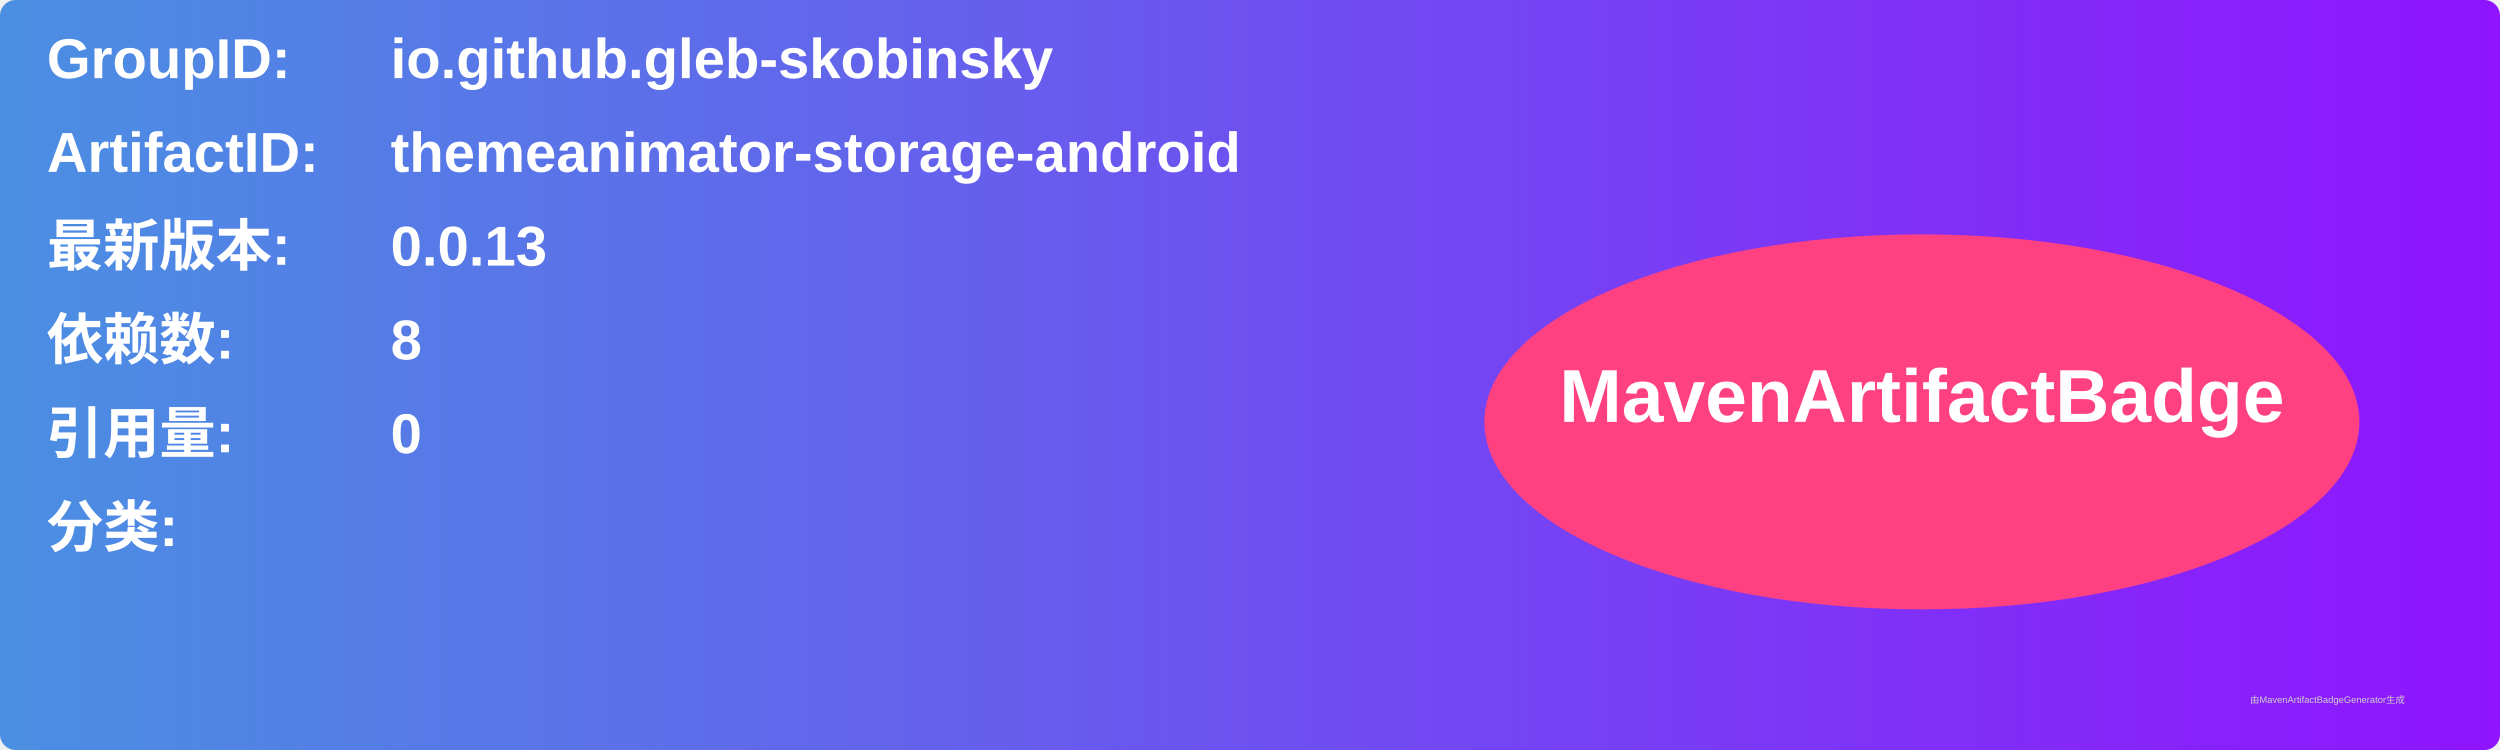
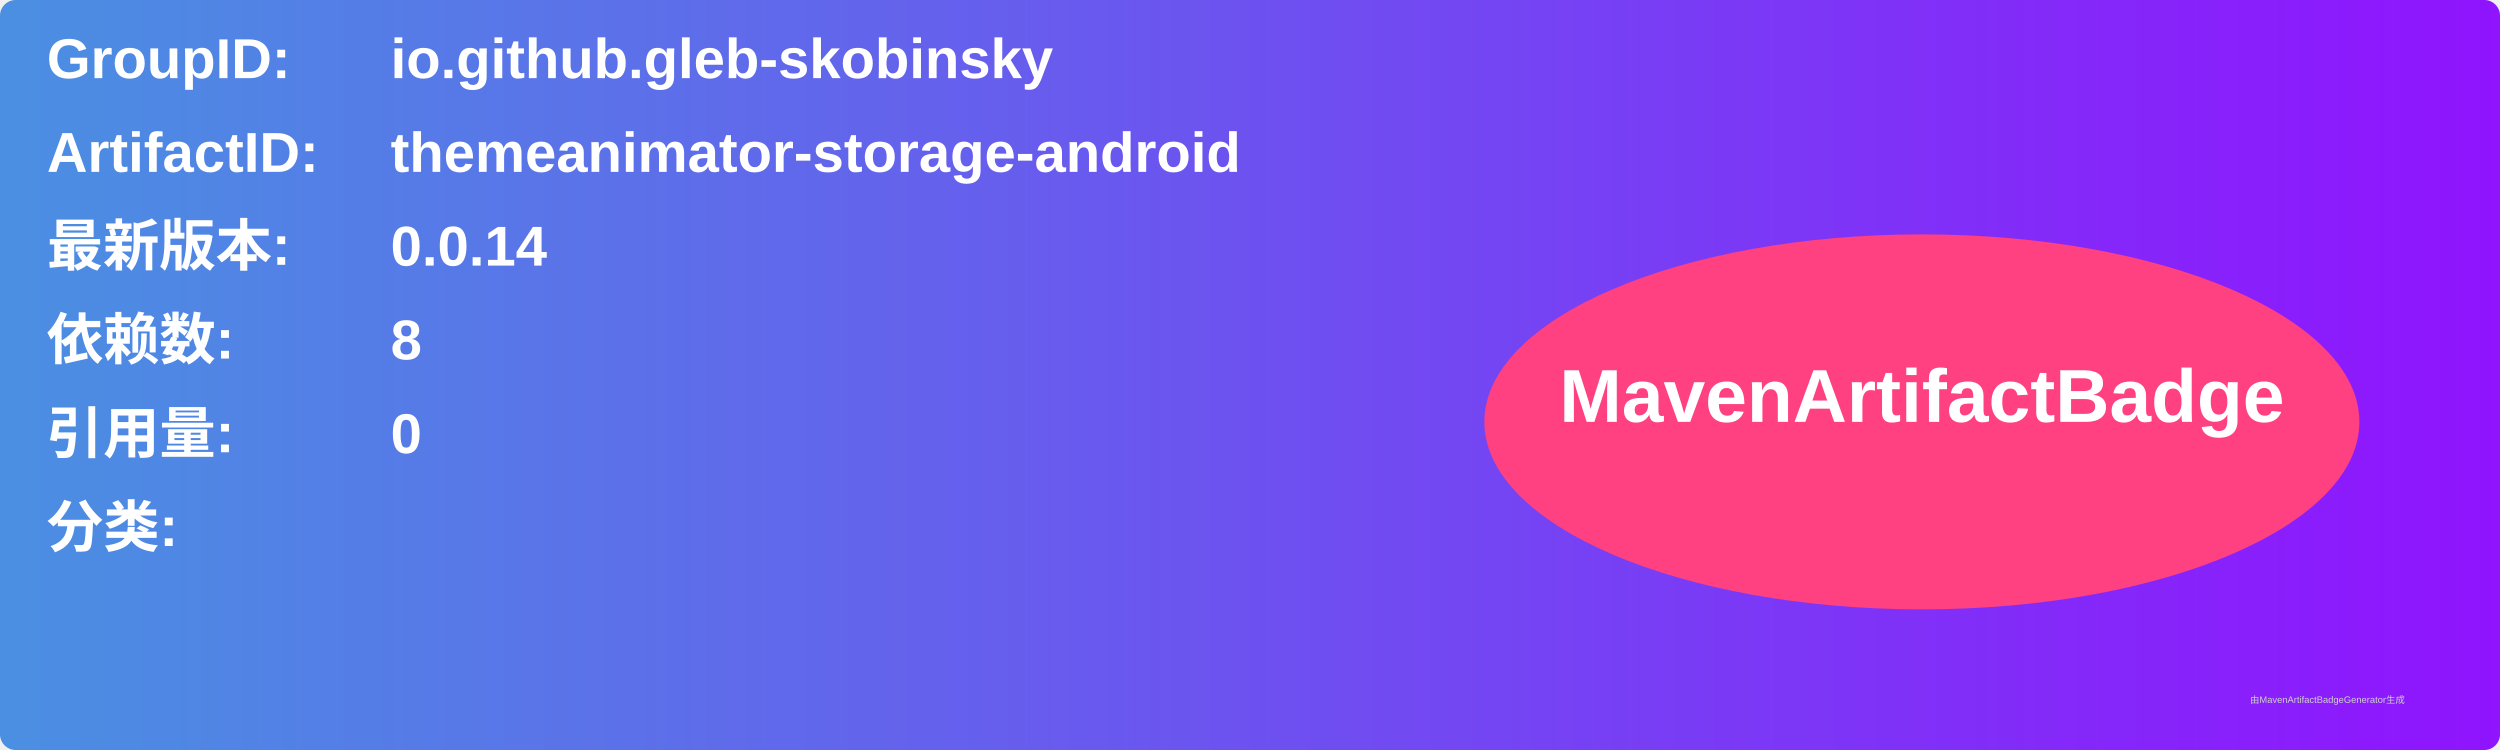
<svg xmlns="http://www.w3.org/2000/svg" width="800" height="240" viewBox="0 0 800 240">
  <linearGradient id="grad" x1="0%" y1="0%" x2="100%" y2="0%">
    <stop offset="0%" stop-color="#4a90e2" />
    <stop offset="100%" stop-color="#9013fe" />
  </linearGradient>
  <rect width="100%" height="100%" rx="5" ry="5" fill="url(#grad)" />
  <g transform="translate(15, 15)">
    <text x="0" y="10" font-family="Arial" font-size="18" fill="white" font-weight="bold" width="260">GroupID:</text>
    <text x="110" y="10" font-family="Arial" font-size="18" fill="white" font-weight="bold" width="460">io.github.gleb-skobinsky</text>
    <text x="0" y="40" font-family="Arial" font-size="18" fill="white" font-weight="bold" width="260">ArtifactID:</text>
    <text x="110" y="40" font-family="Arial" font-size="18" fill="white" font-weight="bold" width="460">themeanimator-storage-android</text>
    <text x="0" y="70" font-family="Arial" font-size="18" fill="white" font-weight="bold">最新版本:</text>
    <text x="110" y="70" font-family="Arial" font-size="18" fill="white" font-weight="bold">
-       <tspan font-weight="bold">0.0.13</tspan>
+       <tspan font-weight="bold">0.0.14</tspan>
    </text>
    <text x="0" y="100" font-family="Arial" font-size="18" fill="white" font-weight="bold">依赖数: </text>
    <text x="110" y="100" font-family="Arial" font-size="18" fill="white">
      <tspan font-weight="bold">8</tspan>
    </text>
    <text x="0" y="130" font-family="Arial" font-size="18" fill="white" font-weight="bold">引用量: </text>
    <text x="110" y="130" font-family="Arial" font-size="18" fill="white">
      <tspan font-weight="bold">0</tspan>
    </text>
    <text x="0" y="160" font-family="Arial" font-size="18" fill="white" font-weight="bold">分类:</text>
    <text x="10" y="190" font-family="Arial" font-size="10" fill="white">
      <tspan font-weight="bold" />
    </text>
    <ellipse cx="600" cy="120" rx="140" ry="60" fill="#ff4081" />
    <text x="600" y="120" text-anchor="middle" font-family="Arial" font-size="24" fill="white" font-weight="bold">MavenArtifactBadge</text>
  </g>
  <text x="720" y="225" font-family="Arial" font-size="3" fill="#d0d0d0">由MavenArtifactBadgeGenerator生成</text>
</svg>
